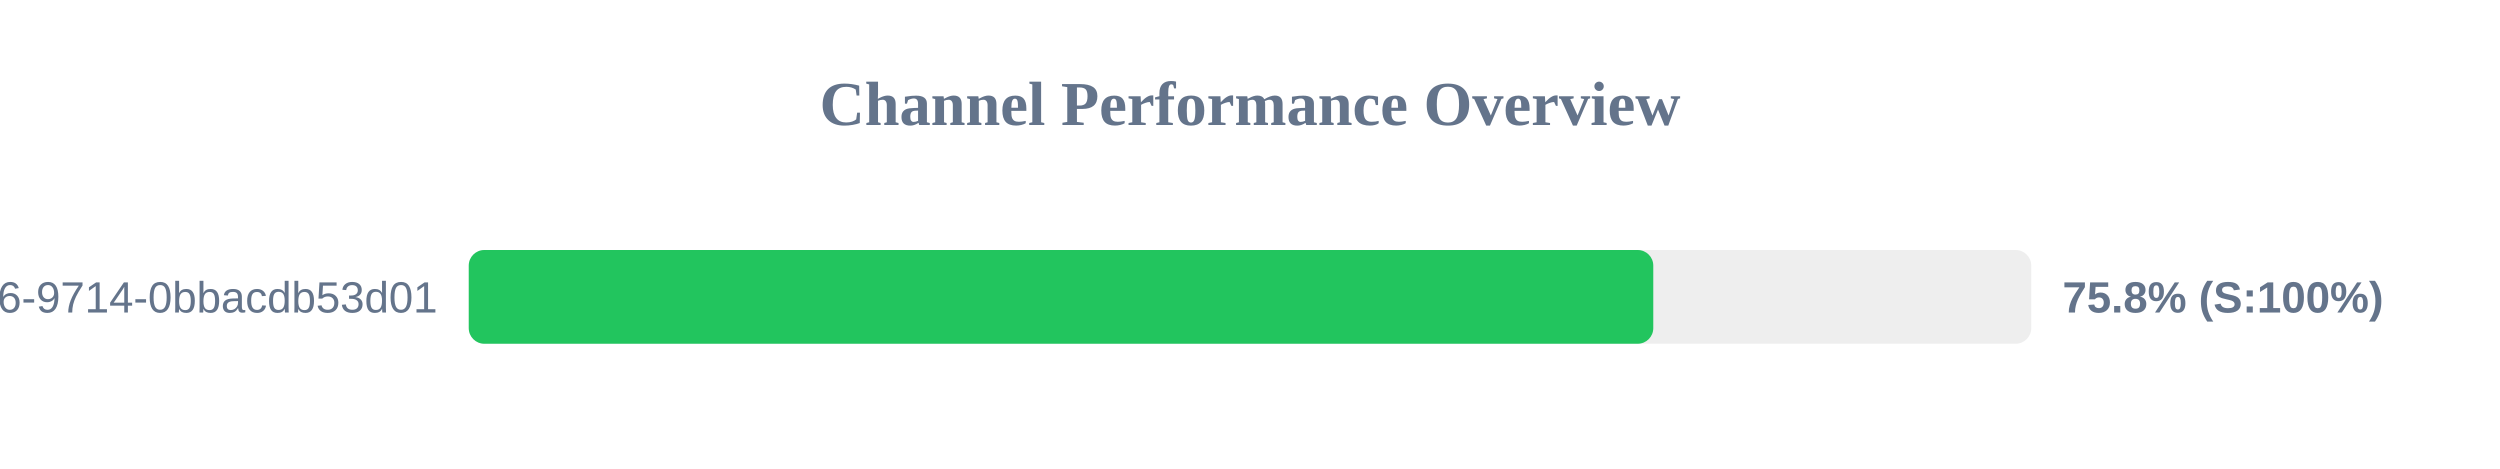
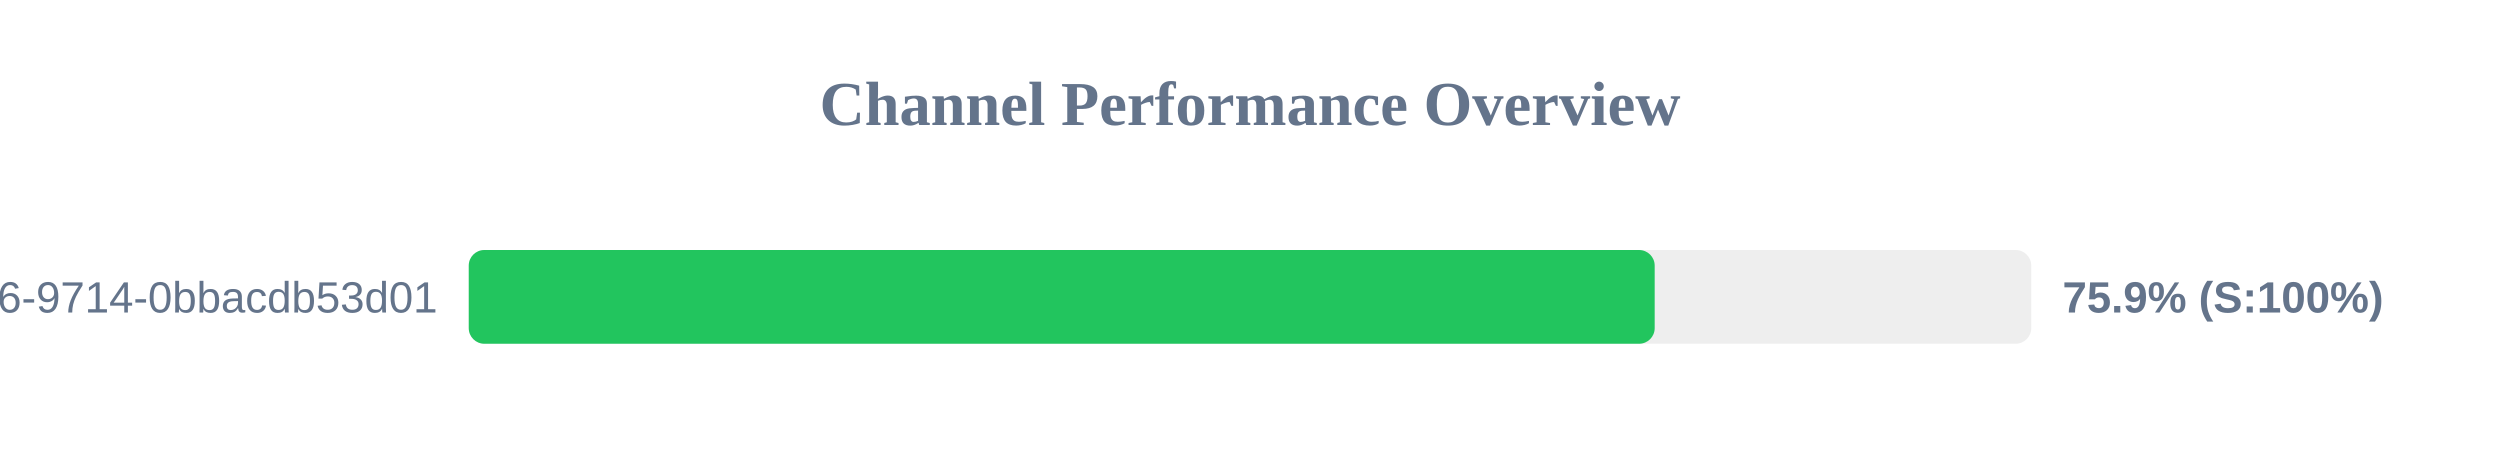
<svg xmlns="http://www.w3.org/2000/svg" width="800" height="150" version="1.1">
  <style>
        .row { font: 14px Arial; fill: #64748b; }
        .score { font: bold 14px Arial; fill: #64748b; }
    </style>
  <text x="400" y="40" text-anchor="middle" font-size="20px" font-weight="bold" fill="#64748b">Channel Performance Overview</text>
  <rect x="150" y="80" width="500" height="30" fill="#eee" rx="5" />
-   <rect x="150" y="80" width="379.05" height="30" fill="#22c55e" rx="5" />
+   <rect x="150" y="80" width="379.5" height="30" fill="#22c55e" rx="5" />
  <text x="140" y="100" text-anchor="end" class="row">?uuid=23125f6e-ec56-4c26-9714-0bbacdb53d01</text>
-   <text x="660" y="100" text-anchor="start" class="score">75.8% (S:100%)</text>
+   <text x="660" y="100" text-anchor="start" class="score">75.9% (S:100%)</text>
</svg>
